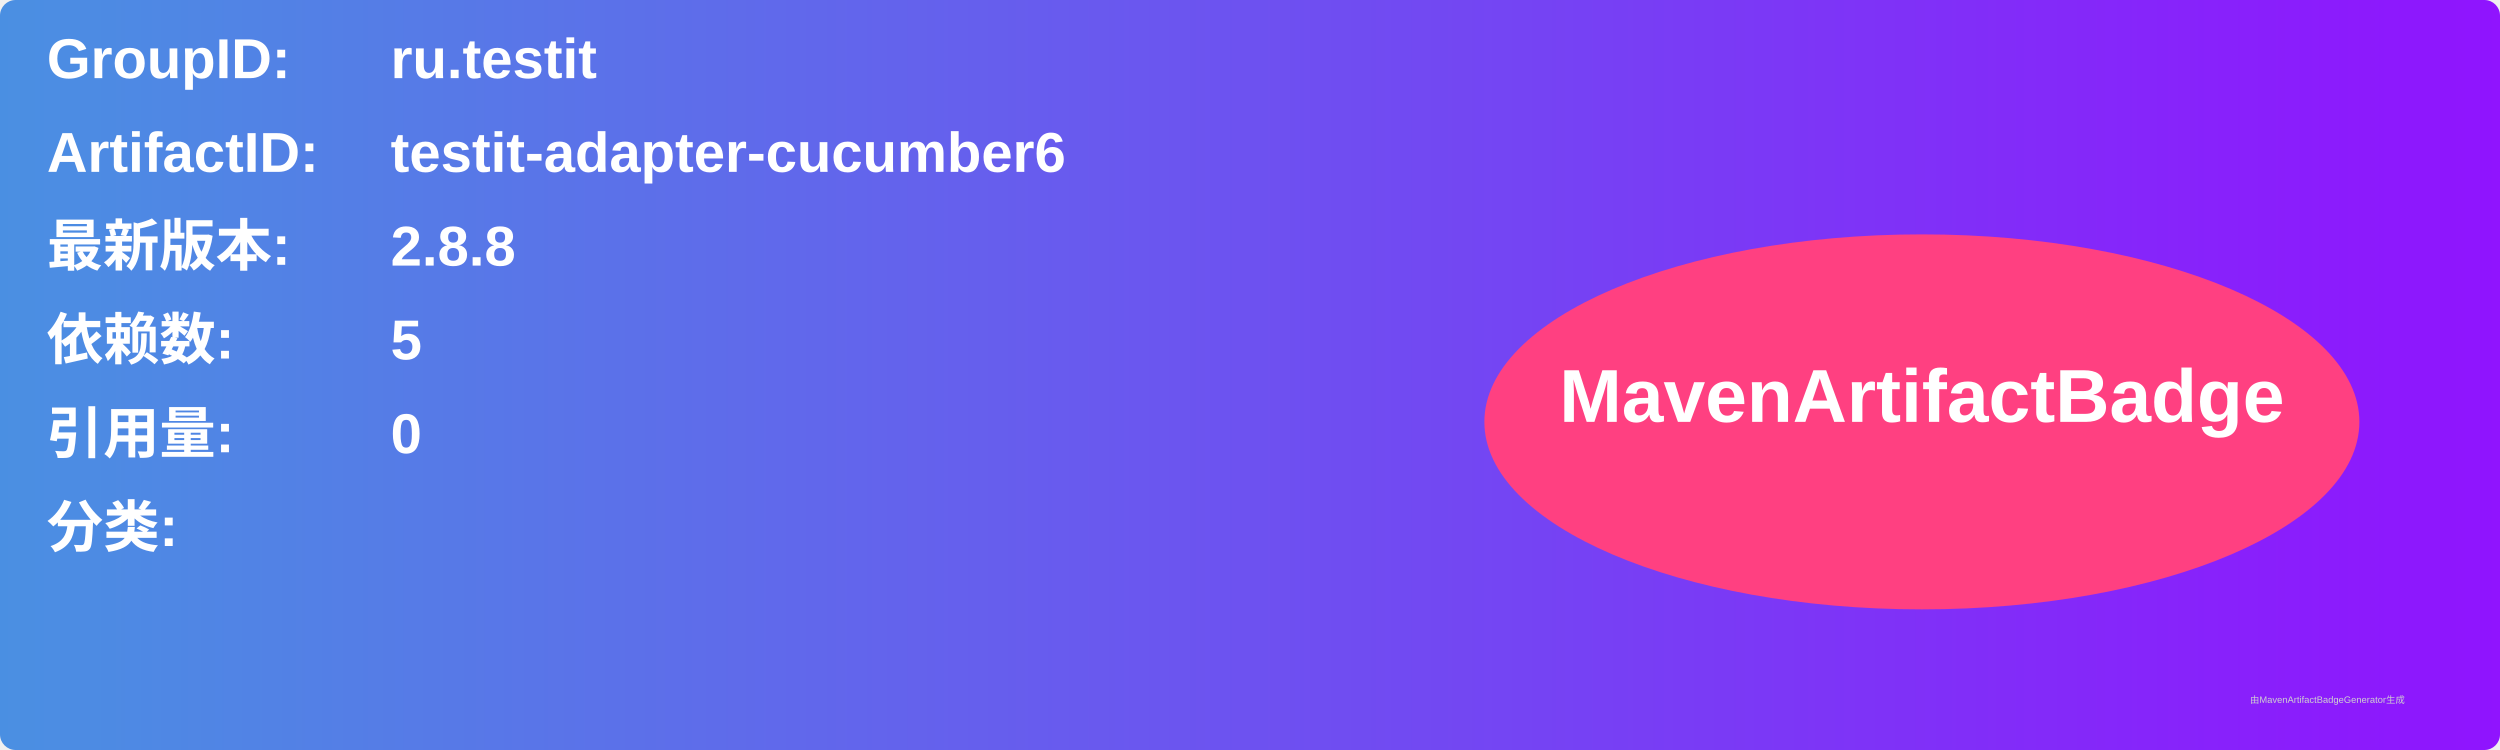
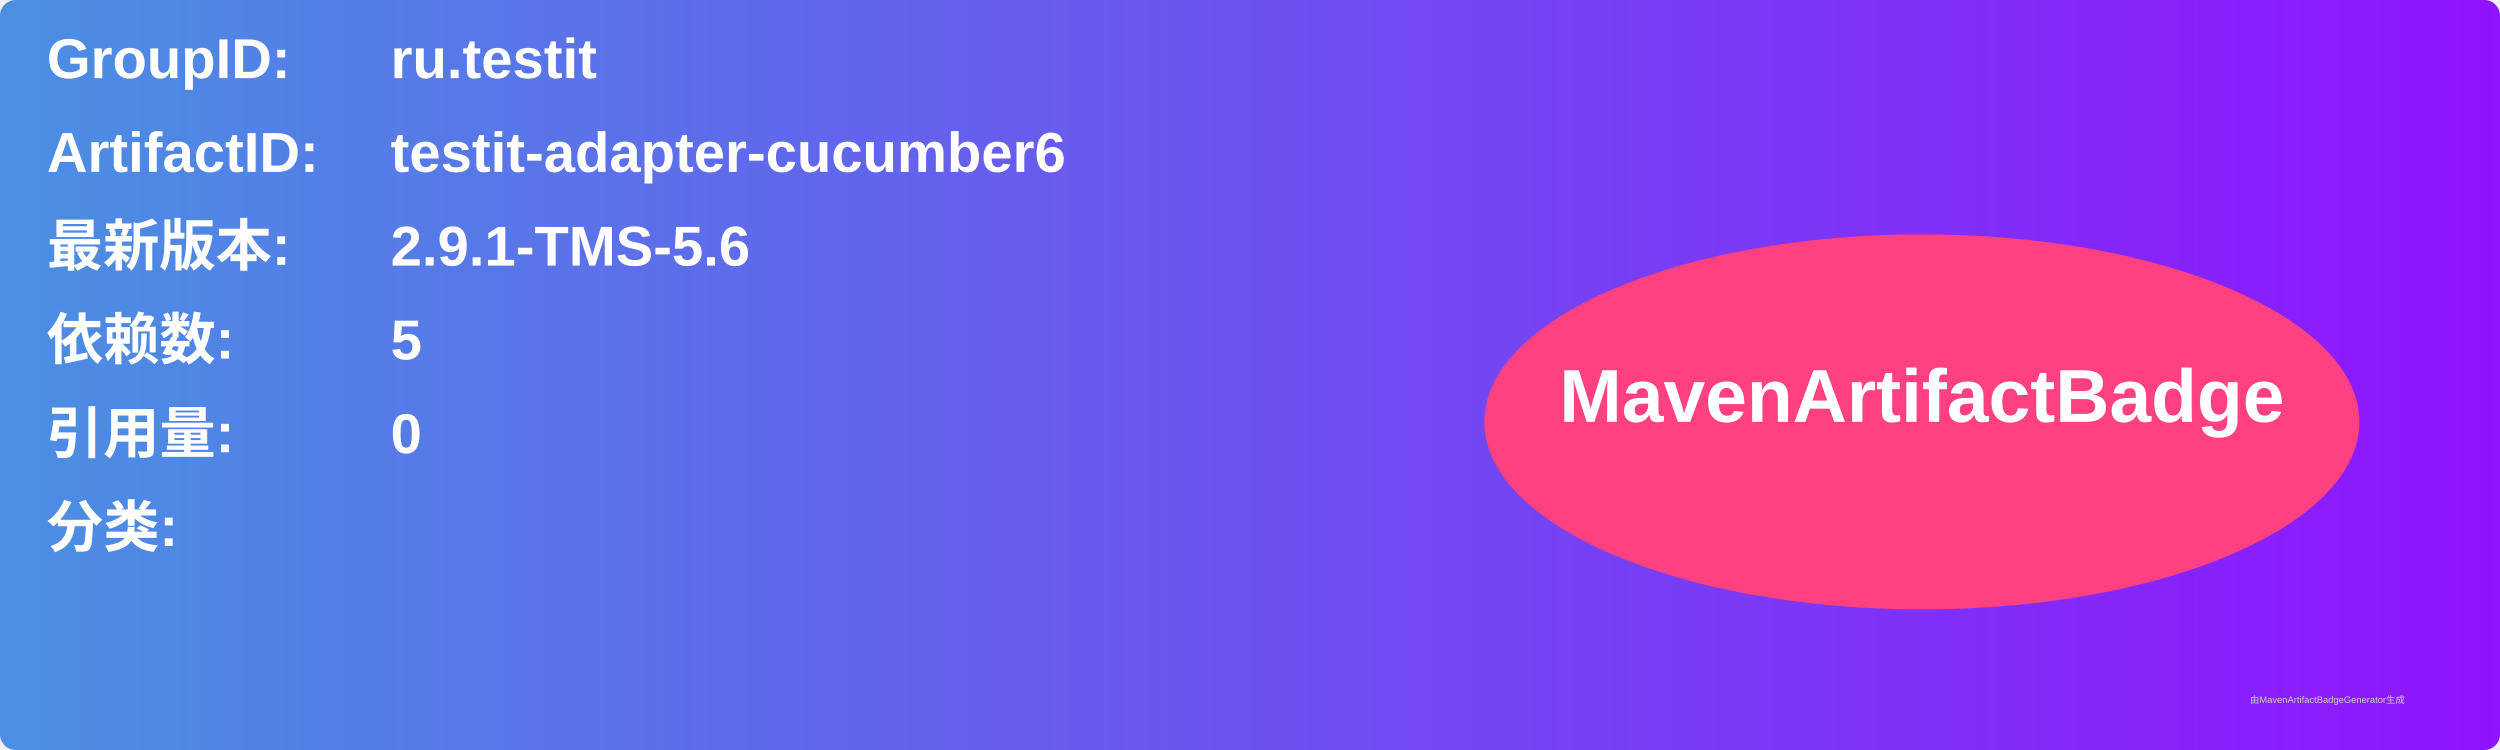
<svg xmlns="http://www.w3.org/2000/svg" width="800" height="240" viewBox="0 0 800 240">
  <linearGradient id="grad" x1="0%" y1="0%" x2="100%" y2="0%">
    <stop offset="0%" stop-color="#4a90e2" />
    <stop offset="100%" stop-color="#9013fe" />
  </linearGradient>
  <rect width="100%" height="100%" rx="5" ry="5" fill="url(#grad)" />
  <g transform="translate(15, 15)">
    <text x="0" y="10" font-family="Arial" font-size="18" fill="white" font-weight="bold" width="260">GroupID:</text>
    <text x="110" y="10" font-family="Arial" font-size="18" fill="white" font-weight="bold" width="460">ru.testit</text>
    <text x="0" y="40" font-family="Arial" font-size="18" fill="white" font-weight="bold" width="260">ArtifactID:</text>
    <text x="110" y="40" font-family="Arial" font-size="18" fill="white" font-weight="bold" width="460">testit-adapter-cucumber6</text>
    <text x="0" y="70" font-family="Arial" font-size="18" fill="white" font-weight="bold">最新版本:</text>
    <text x="110" y="70" font-family="Arial" font-size="18" fill="white" font-weight="bold">
-       <tspan font-weight="bold">2.8.8</tspan>
+       <tspan font-weight="bold">2.9.1-TMS-5.6</tspan>
    </text>
    <text x="0" y="100" font-family="Arial" font-size="18" fill="white" font-weight="bold">依赖数: </text>
    <text x="110" y="100" font-family="Arial" font-size="18" fill="white">
      <tspan font-weight="bold">5</tspan>
    </text>
    <text x="0" y="130" font-family="Arial" font-size="18" fill="white" font-weight="bold">引用量: </text>
    <text x="110" y="130" font-family="Arial" font-size="18" fill="white">
      <tspan font-weight="bold">0</tspan>
    </text>
    <text x="0" y="160" font-family="Arial" font-size="18" fill="white" font-weight="bold">分类:</text>
    <text x="10" y="190" font-family="Arial" font-size="10" fill="white">
      <tspan font-weight="bold" />
    </text>
    <ellipse cx="600" cy="120" rx="140" ry="60" fill="#ff4081" />
    <text x="600" y="120" text-anchor="middle" font-family="Arial" font-size="24" fill="white" font-weight="bold">MavenArtifactBadge</text>
  </g>
  <text x="720" y="225" font-family="Arial" font-size="3" fill="#d0d0d0">由MavenArtifactBadgeGenerator生成</text>
</svg>
